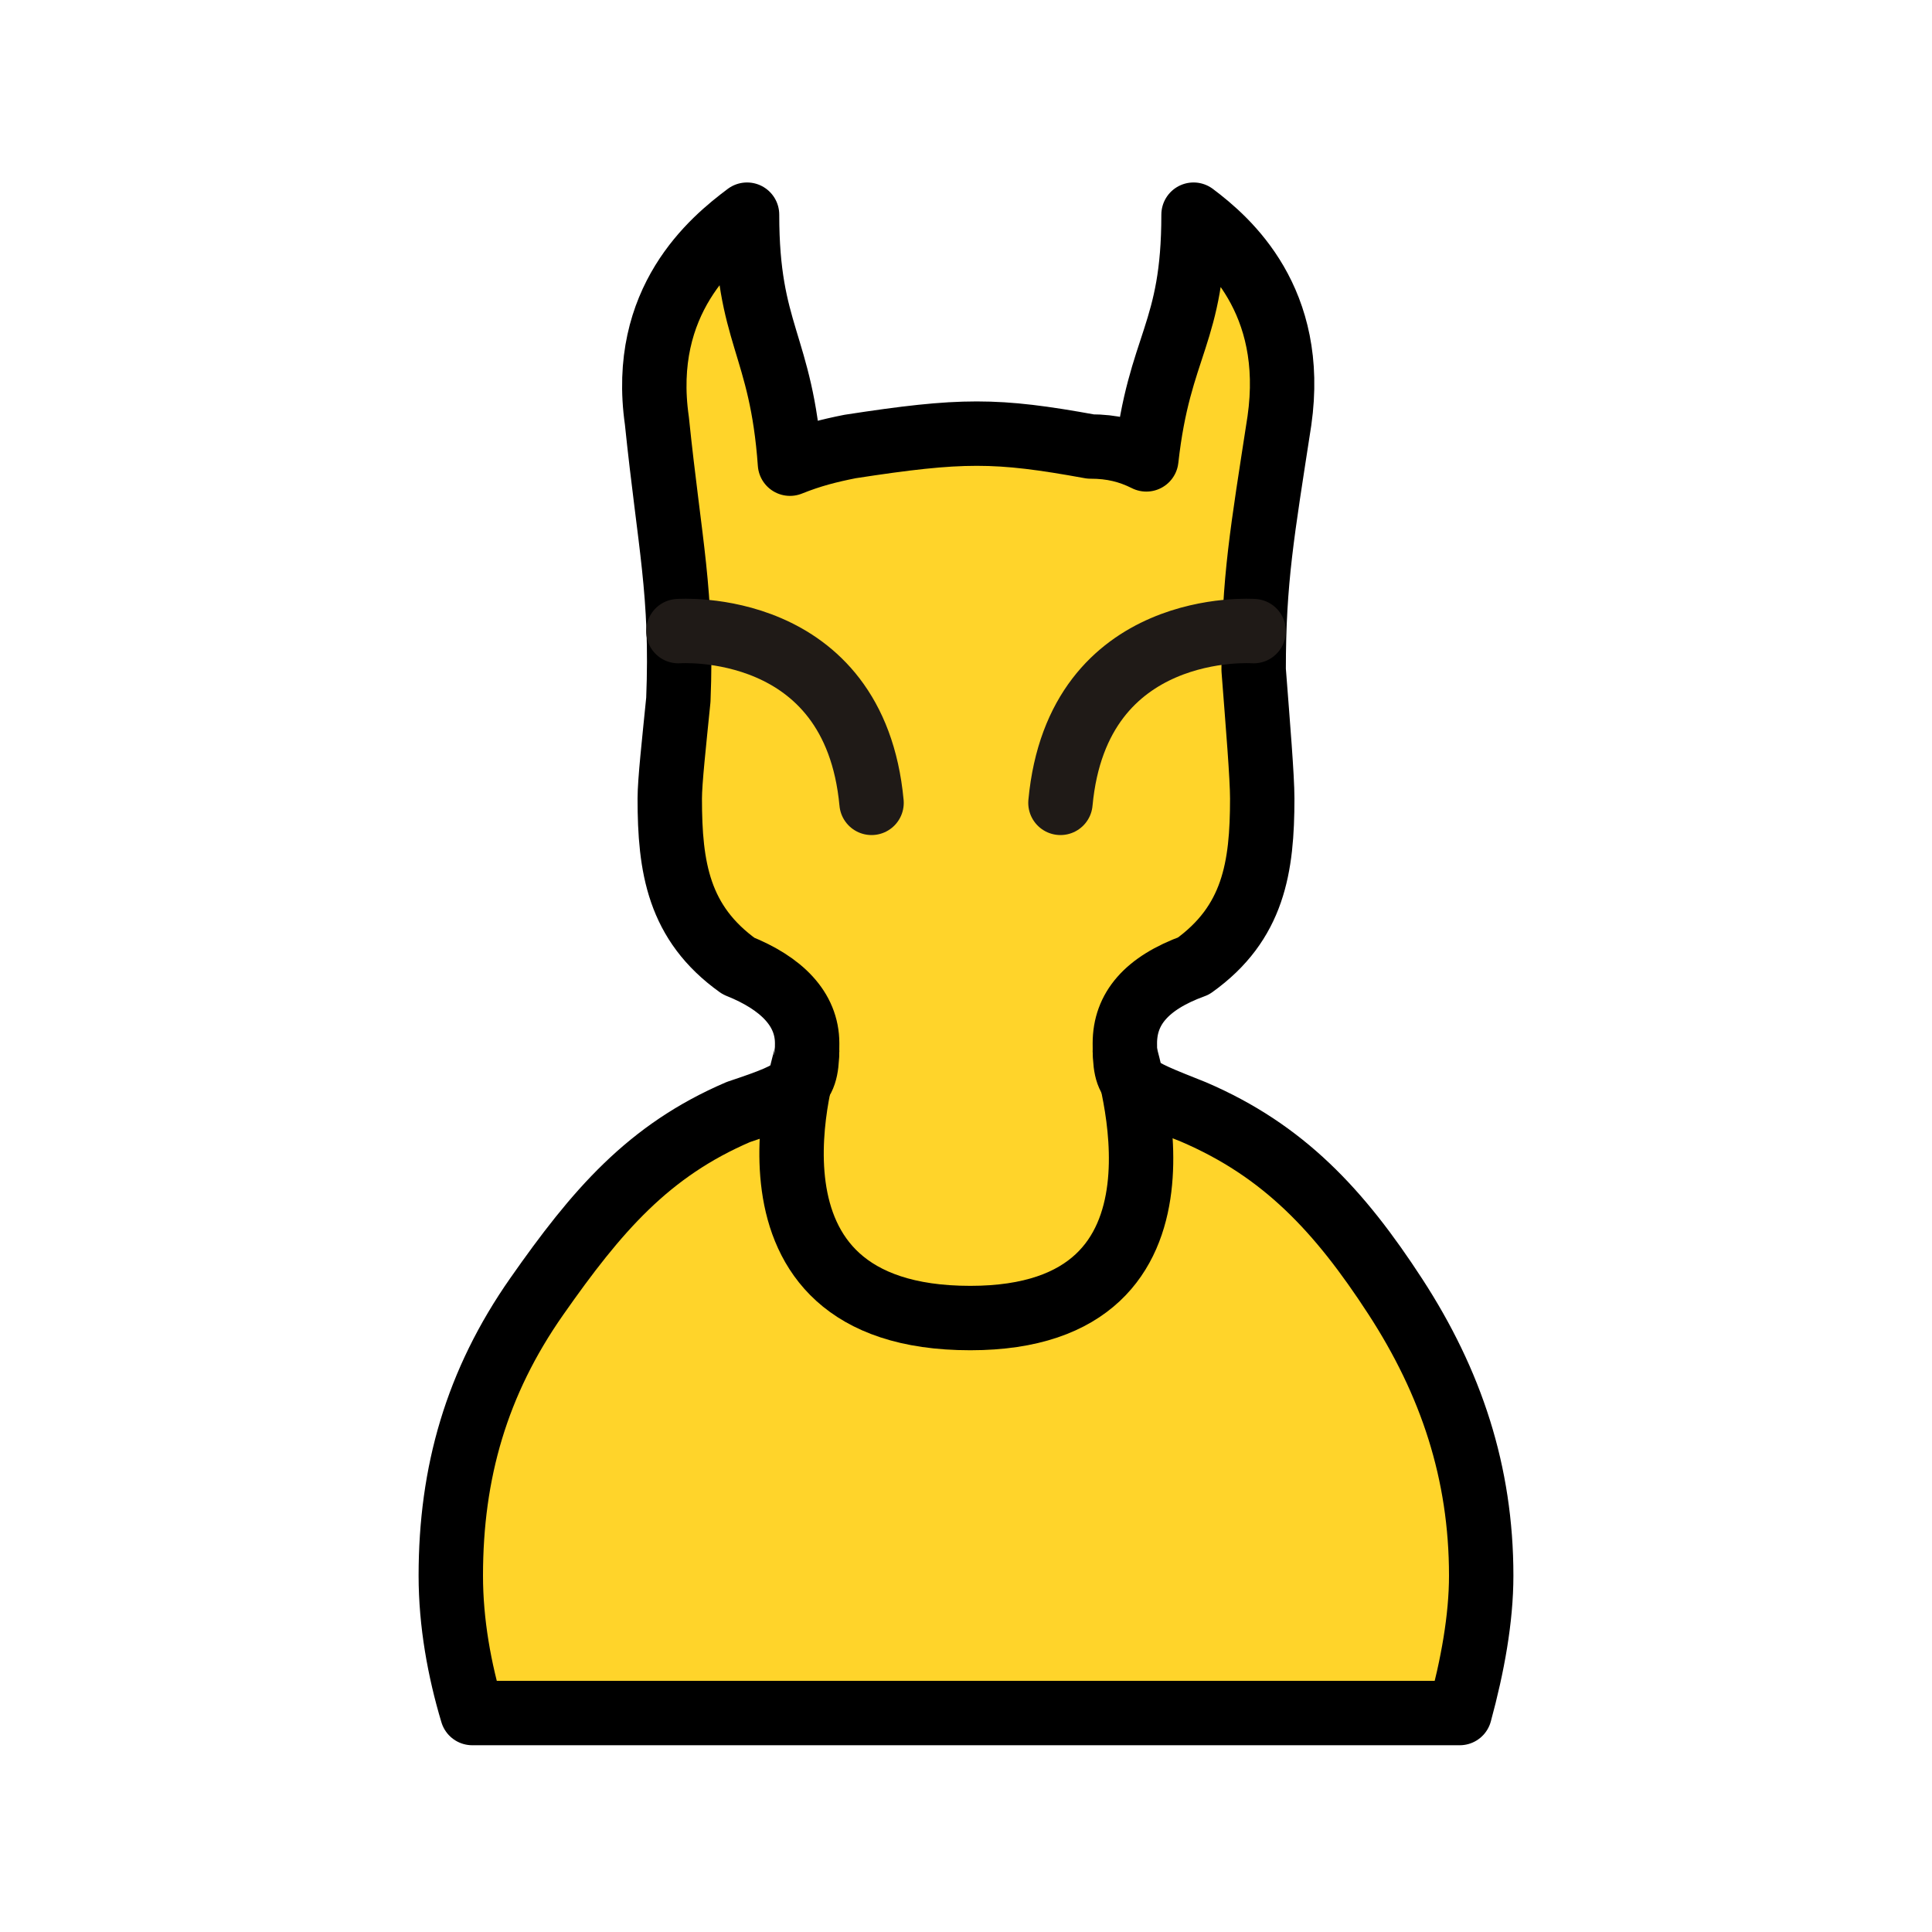
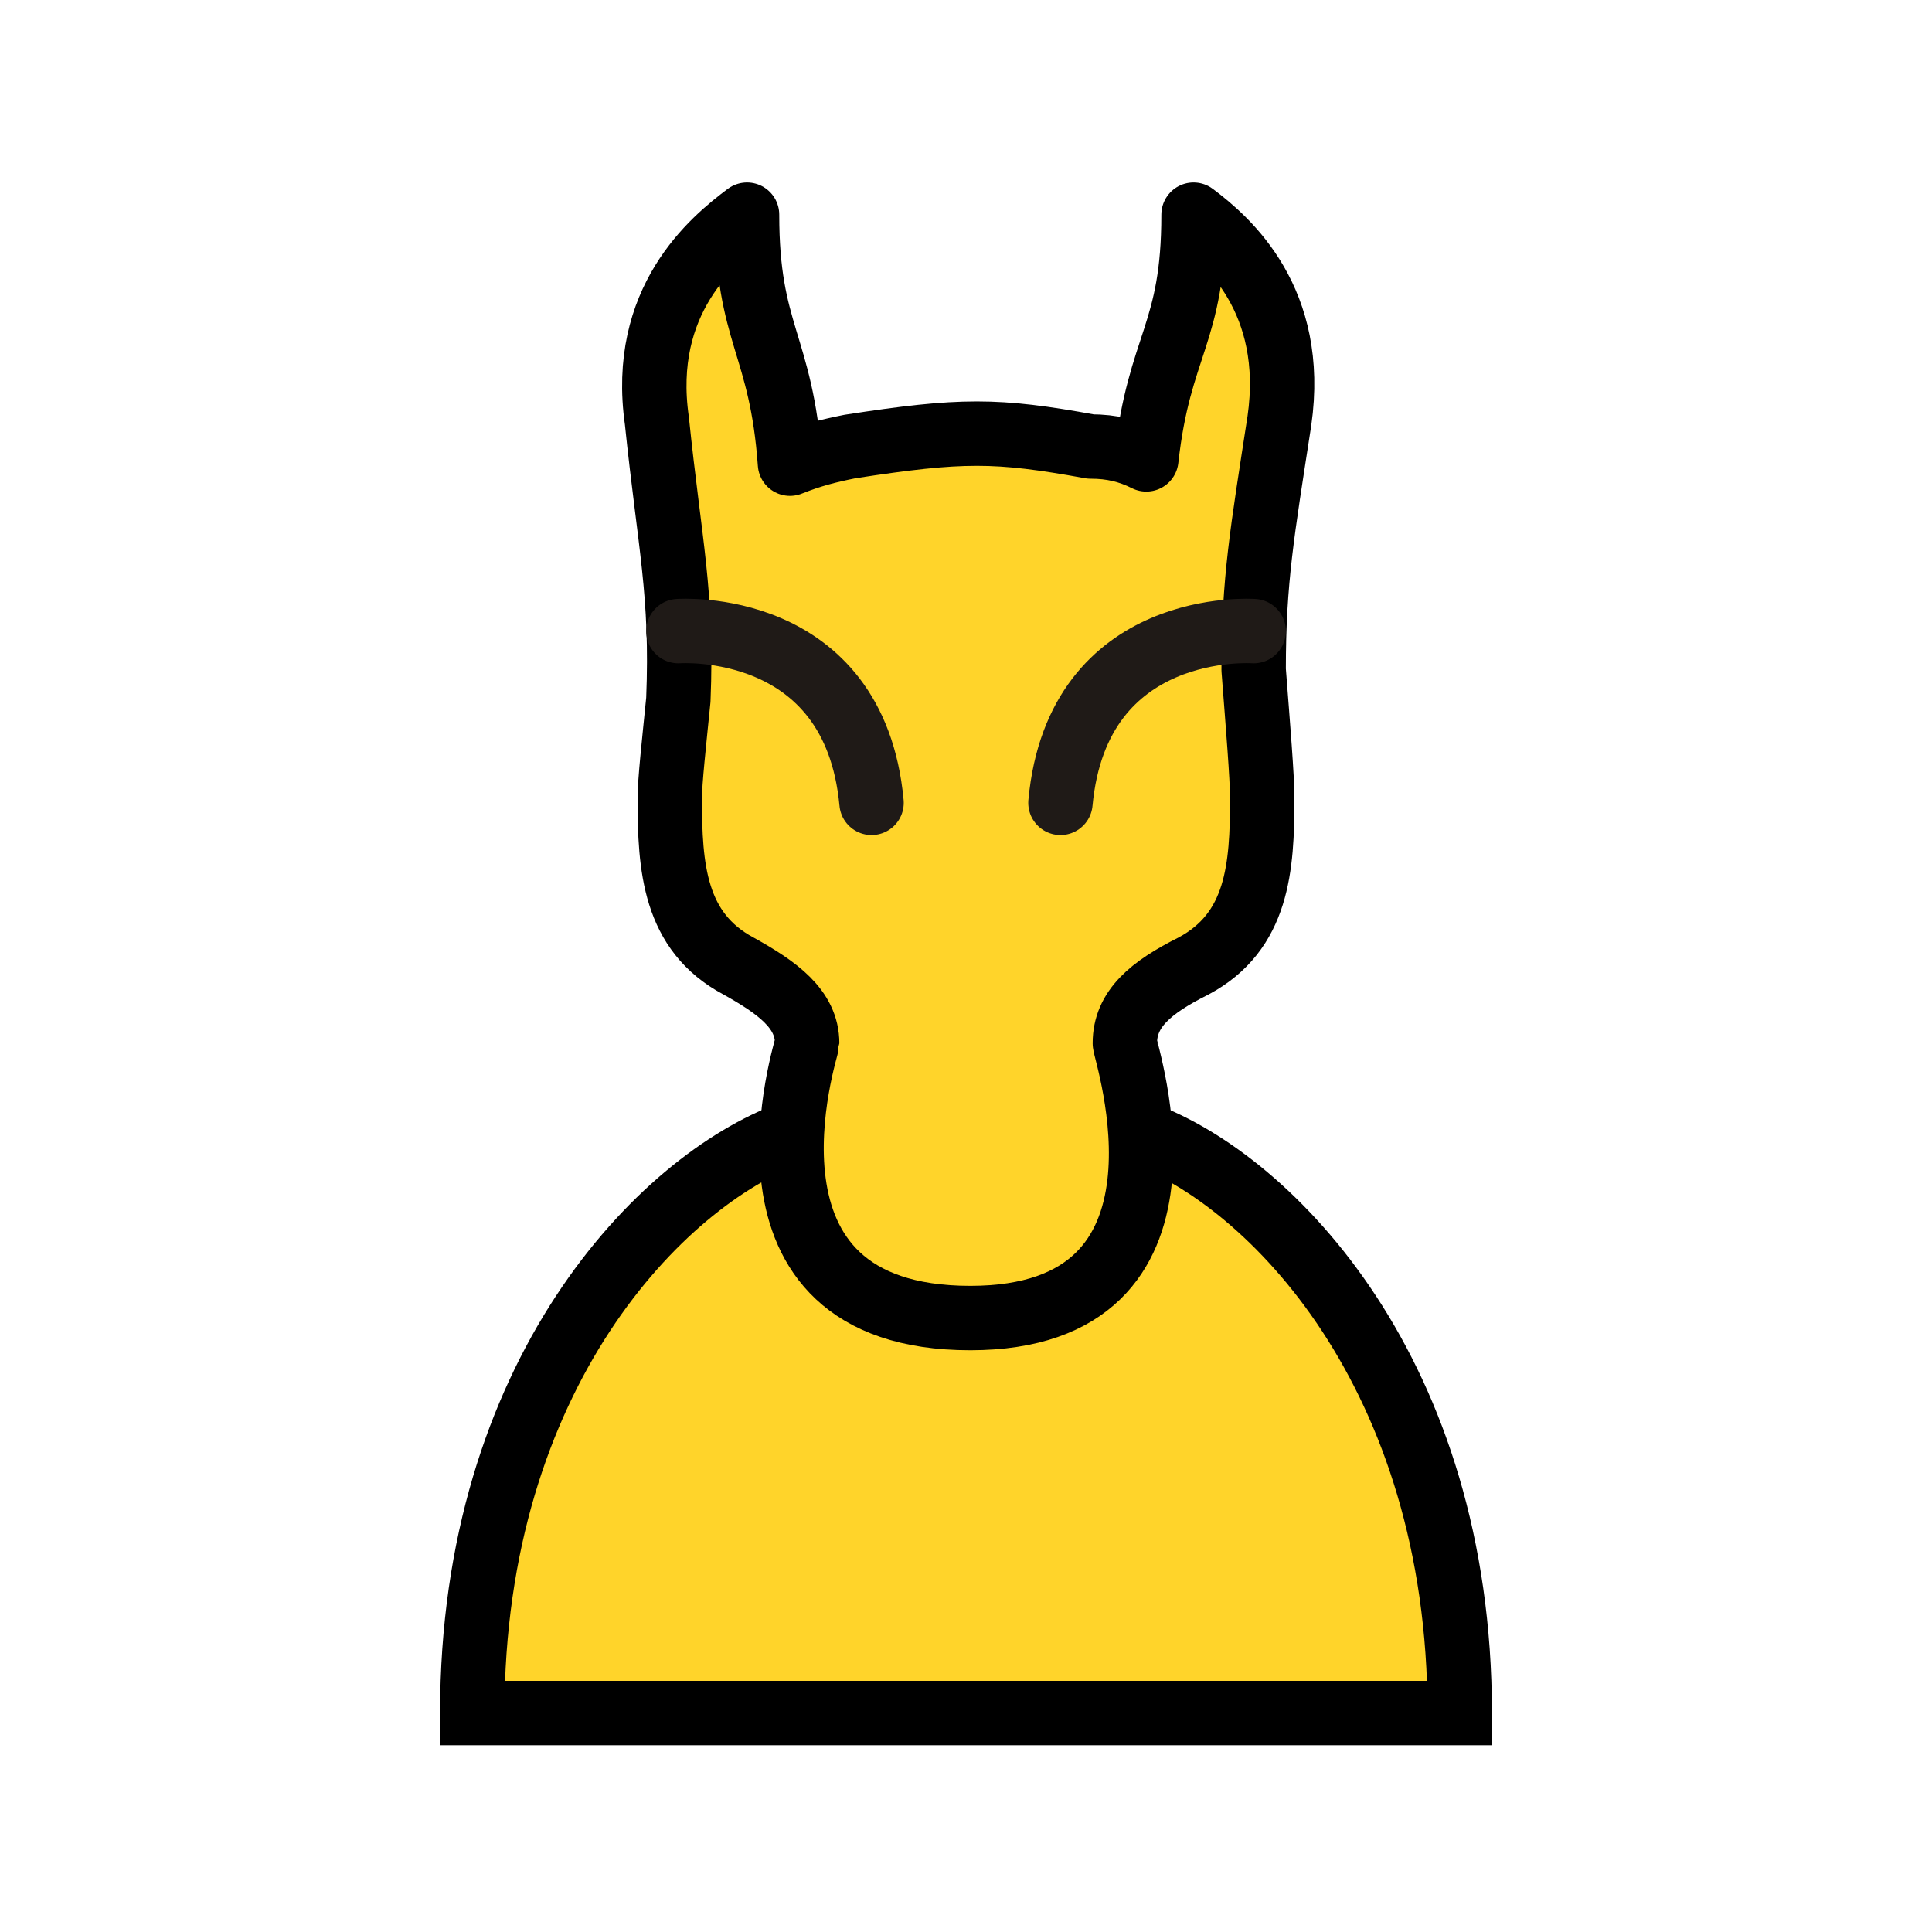
<svg xmlns="http://www.w3.org/2000/svg" version="1.1" id="Capa_1" x="0px" y="0px" viewBox="0 0 45 45" style="enable-background:new 0 0 45 45;" xml:space="preserve">
  <style type="text/css">
+ 	.st0{fill:#FFD42A;stroke:#000000;stroke-width:1.5;stroke-linecap:round;}
	
- 		.st0{fill-rule:evenodd;clip-rule:evenodd;fill:#FFD42A;stroke:#000000;stroke-width:1.5;stroke-linecap:round;stroke-linejoin:round;stroke-miterlimit:14.174;}
+ 		.st1{fill-rule:evenodd;clip-rule:evenodd;fill:#FFD42A;stroke:#000000;stroke-width:1.5;stroke-linecap:round;stroke-linejoin:round;}
	
- 		.st1{fill-rule:evenodd;clip-rule:evenodd;fill:#FFD42A;stroke:#1F1A17;stroke-width:1.5;stroke-linecap:round;stroke-linejoin:round;stroke-miterlimit:13.633;}
- 	.st2{fill:none;stroke:#1F1A17;stroke-width:1.5;stroke-linecap:round;stroke-linejoin:round;stroke-miterlimit:13.633;}
- 	.st3{fill:none;stroke:#000000;stroke-width:1.5;stroke-linecap:round;stroke-linejoin:round;stroke-miterlimit:14.174;}
+ 		.st2{fill-rule:evenodd;clip-rule:evenodd;fill:none;stroke:#1F1A17;stroke-width:1.5;stroke-linecap:round;stroke-linejoin:round;stroke-miterlimit:13.633;}
+ 	.st3{fill:none;stroke:#1F1A17;stroke-width:1.5;stroke-linecap:round;stroke-linejoin:round;stroke-miterlimit:13.633;}
</style>
  <g>
-     <path class="st0" d="M17.4,5c-0.8,0.6-2.5,2-2.1,4.8c0.3,2.9,0.6,4,0.5,6.5c-0.1,1-0.2,1.9-0.2,2.3c0,1.6,0.2,2.9,1.6,3.9   c1,0.4,1.6,1,1.6,1.8c0,1-0.1,1.1-1.6,1.6c-2.1,0.9-3.3,2.3-4.7,4.3s-2,4.1-2,6.5c0,1.1,0.2,2.2,0.5,3.2h11.5l0,0H34   c0.3-1.1,0.5-2.2,0.5-3.2c0-2.4-0.7-4.5-2-6.5s-2.6-3.4-4.7-4.3c-1.5-0.6-1.6-0.6-1.6-1.6c0-0.8,0.5-1.4,1.6-1.8   c1.4-1,1.6-2.3,1.6-3.9c0-0.5-0.1-1.7-0.2-3c0-2.1,0.2-3.2,0.6-5.8c0.4-2.8-1.2-4.2-2-4.8c0,2.8-0.8,3-1.1,5.7   c-0.4-0.2-0.8-0.3-1.3-0.3c-2.2-0.4-3-0.4-5.6,0c-0.5,0.1-0.9,0.2-1.4,0.4C18.2,8,17.4,7.8,17.4,5L17.4,5z" />
-     <path class="st1" d="M15.8,14.7c0,0,4.1-0.3,4.5,4" />
-     <path class="st2" d="M29.2,14.7c0,0-4.1-0.3-4.5,4" />
-     <path class="st3" d="M18.8,24.5c0,0.1-2.1,6.2,3.8,6.2c5.7,0,3.6-6,3.6-6.2" />
+     <path class="st0" d="M18.4,26.4c-3,1.1-7.4,5.6-7.4,13.5h23c0-7.9-4.4-12.4-7.4-13.5L18.4,26.4z" />
+     <path class="st1" d="M29.8,9.8c-0.4,2.6-0.6,3.7-0.6,5.8c0.1,1.3,0.2,2.5,0.2,3c0,1.6-0.1,3.1-1.6,3.9c-1,0.5-1.6,1-1.6,1.8   c0,0.2,2.1,6.4-3.6,6.4c-5.9,0-3.8-6.3-3.8-6.4c0-0.8-0.7-1.3-1.6-1.8c-1.5-0.8-1.6-2.3-1.6-3.9c0-0.4,0.1-1.3,0.2-2.3   c0.1-2.5-0.2-3.6-0.5-6.5C14.9,7,16.6,5.6,17.4,5c0,2.8,0.8,3,1,5.8c0.5-0.2,0.9-0.3,1.4-0.4c2.6-0.4,3.4-0.4,5.6,0   c0.5,0,0.9,0.1,1.3,0.3C27,8,27.8,7.8,27.8,5C28.6,5.6,30.2,7,29.8,9.8z" />
+     <path class="st2" d="M15.8,14.7c0,0,4.1-0.3,4.5,4" />
+     <path class="st3" d="M29.2,14.7c0,0-4.1-0.3-4.5,4" />
  </g>
</svg>
